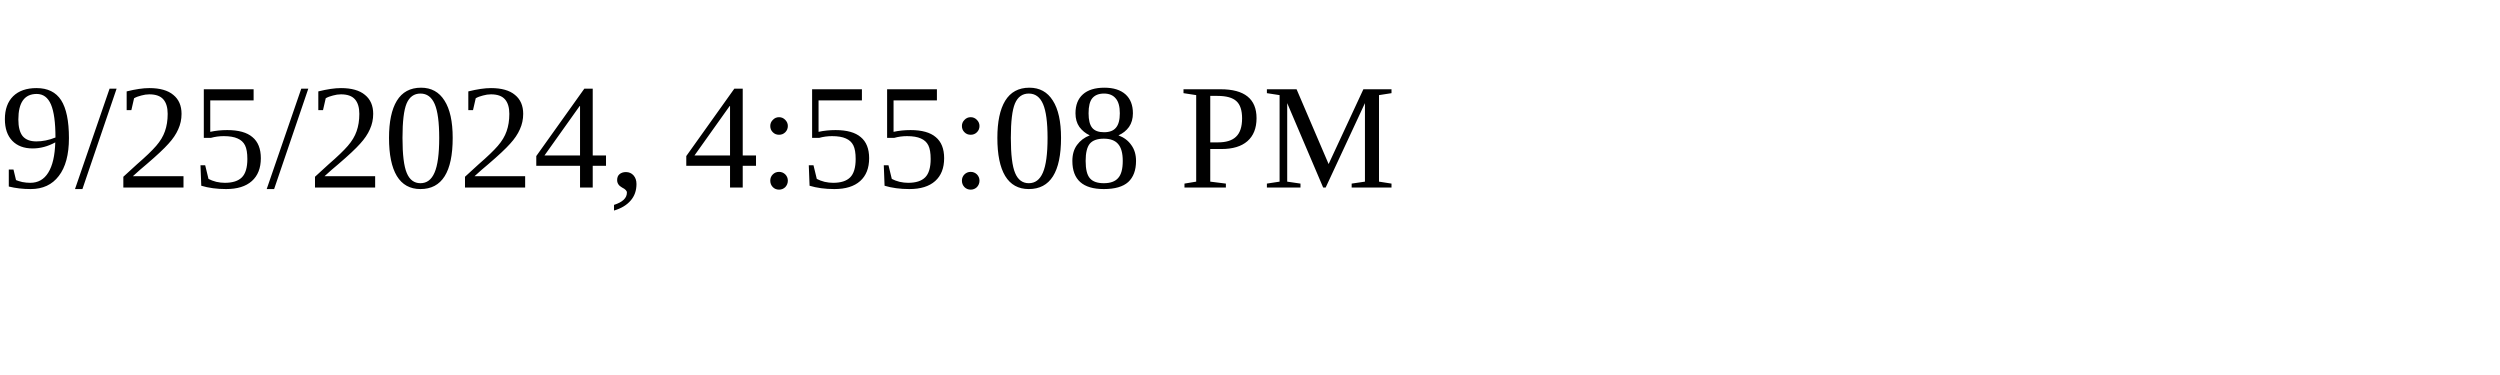
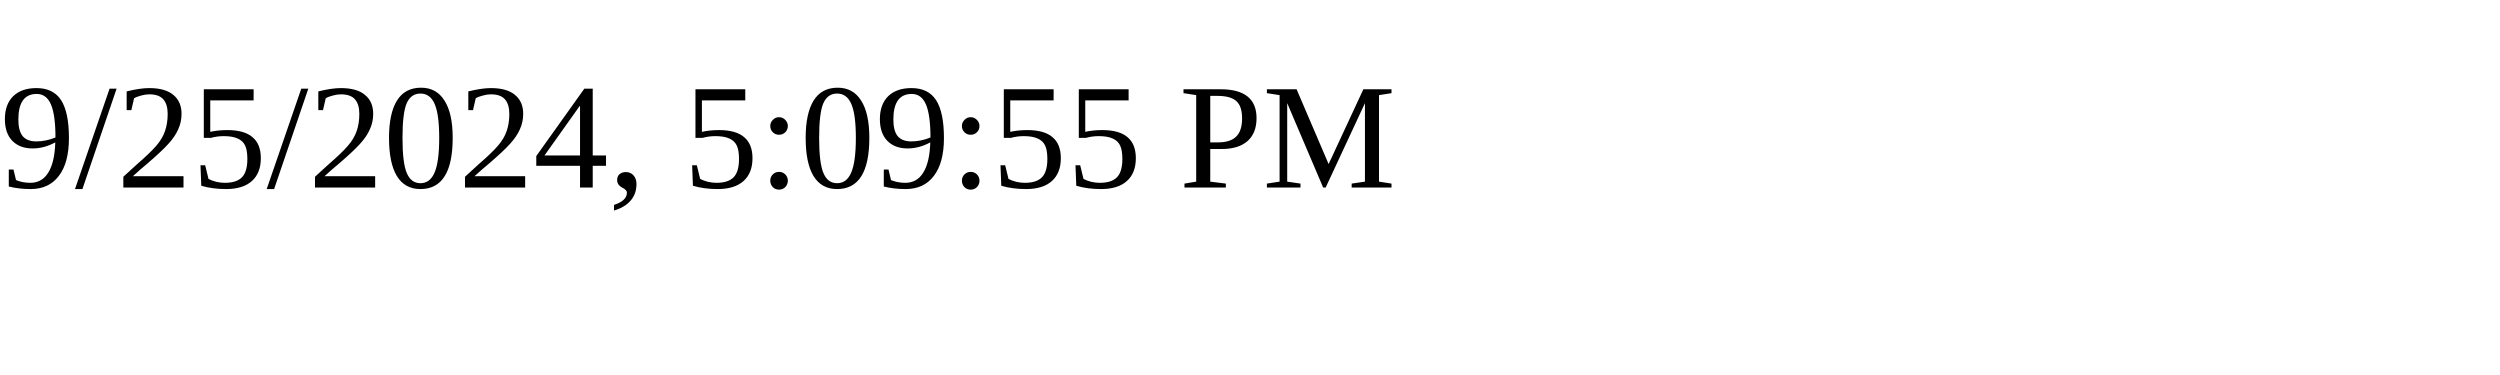
<svg xmlns="http://www.w3.org/2000/svg" height="30" width="200">
-   <text x="0" y="15">9/25/2024, 4:55:08 PM</text>
+   <text x="0" y="15">9/25/2024, 5:09:55 PM</text>
</svg>
